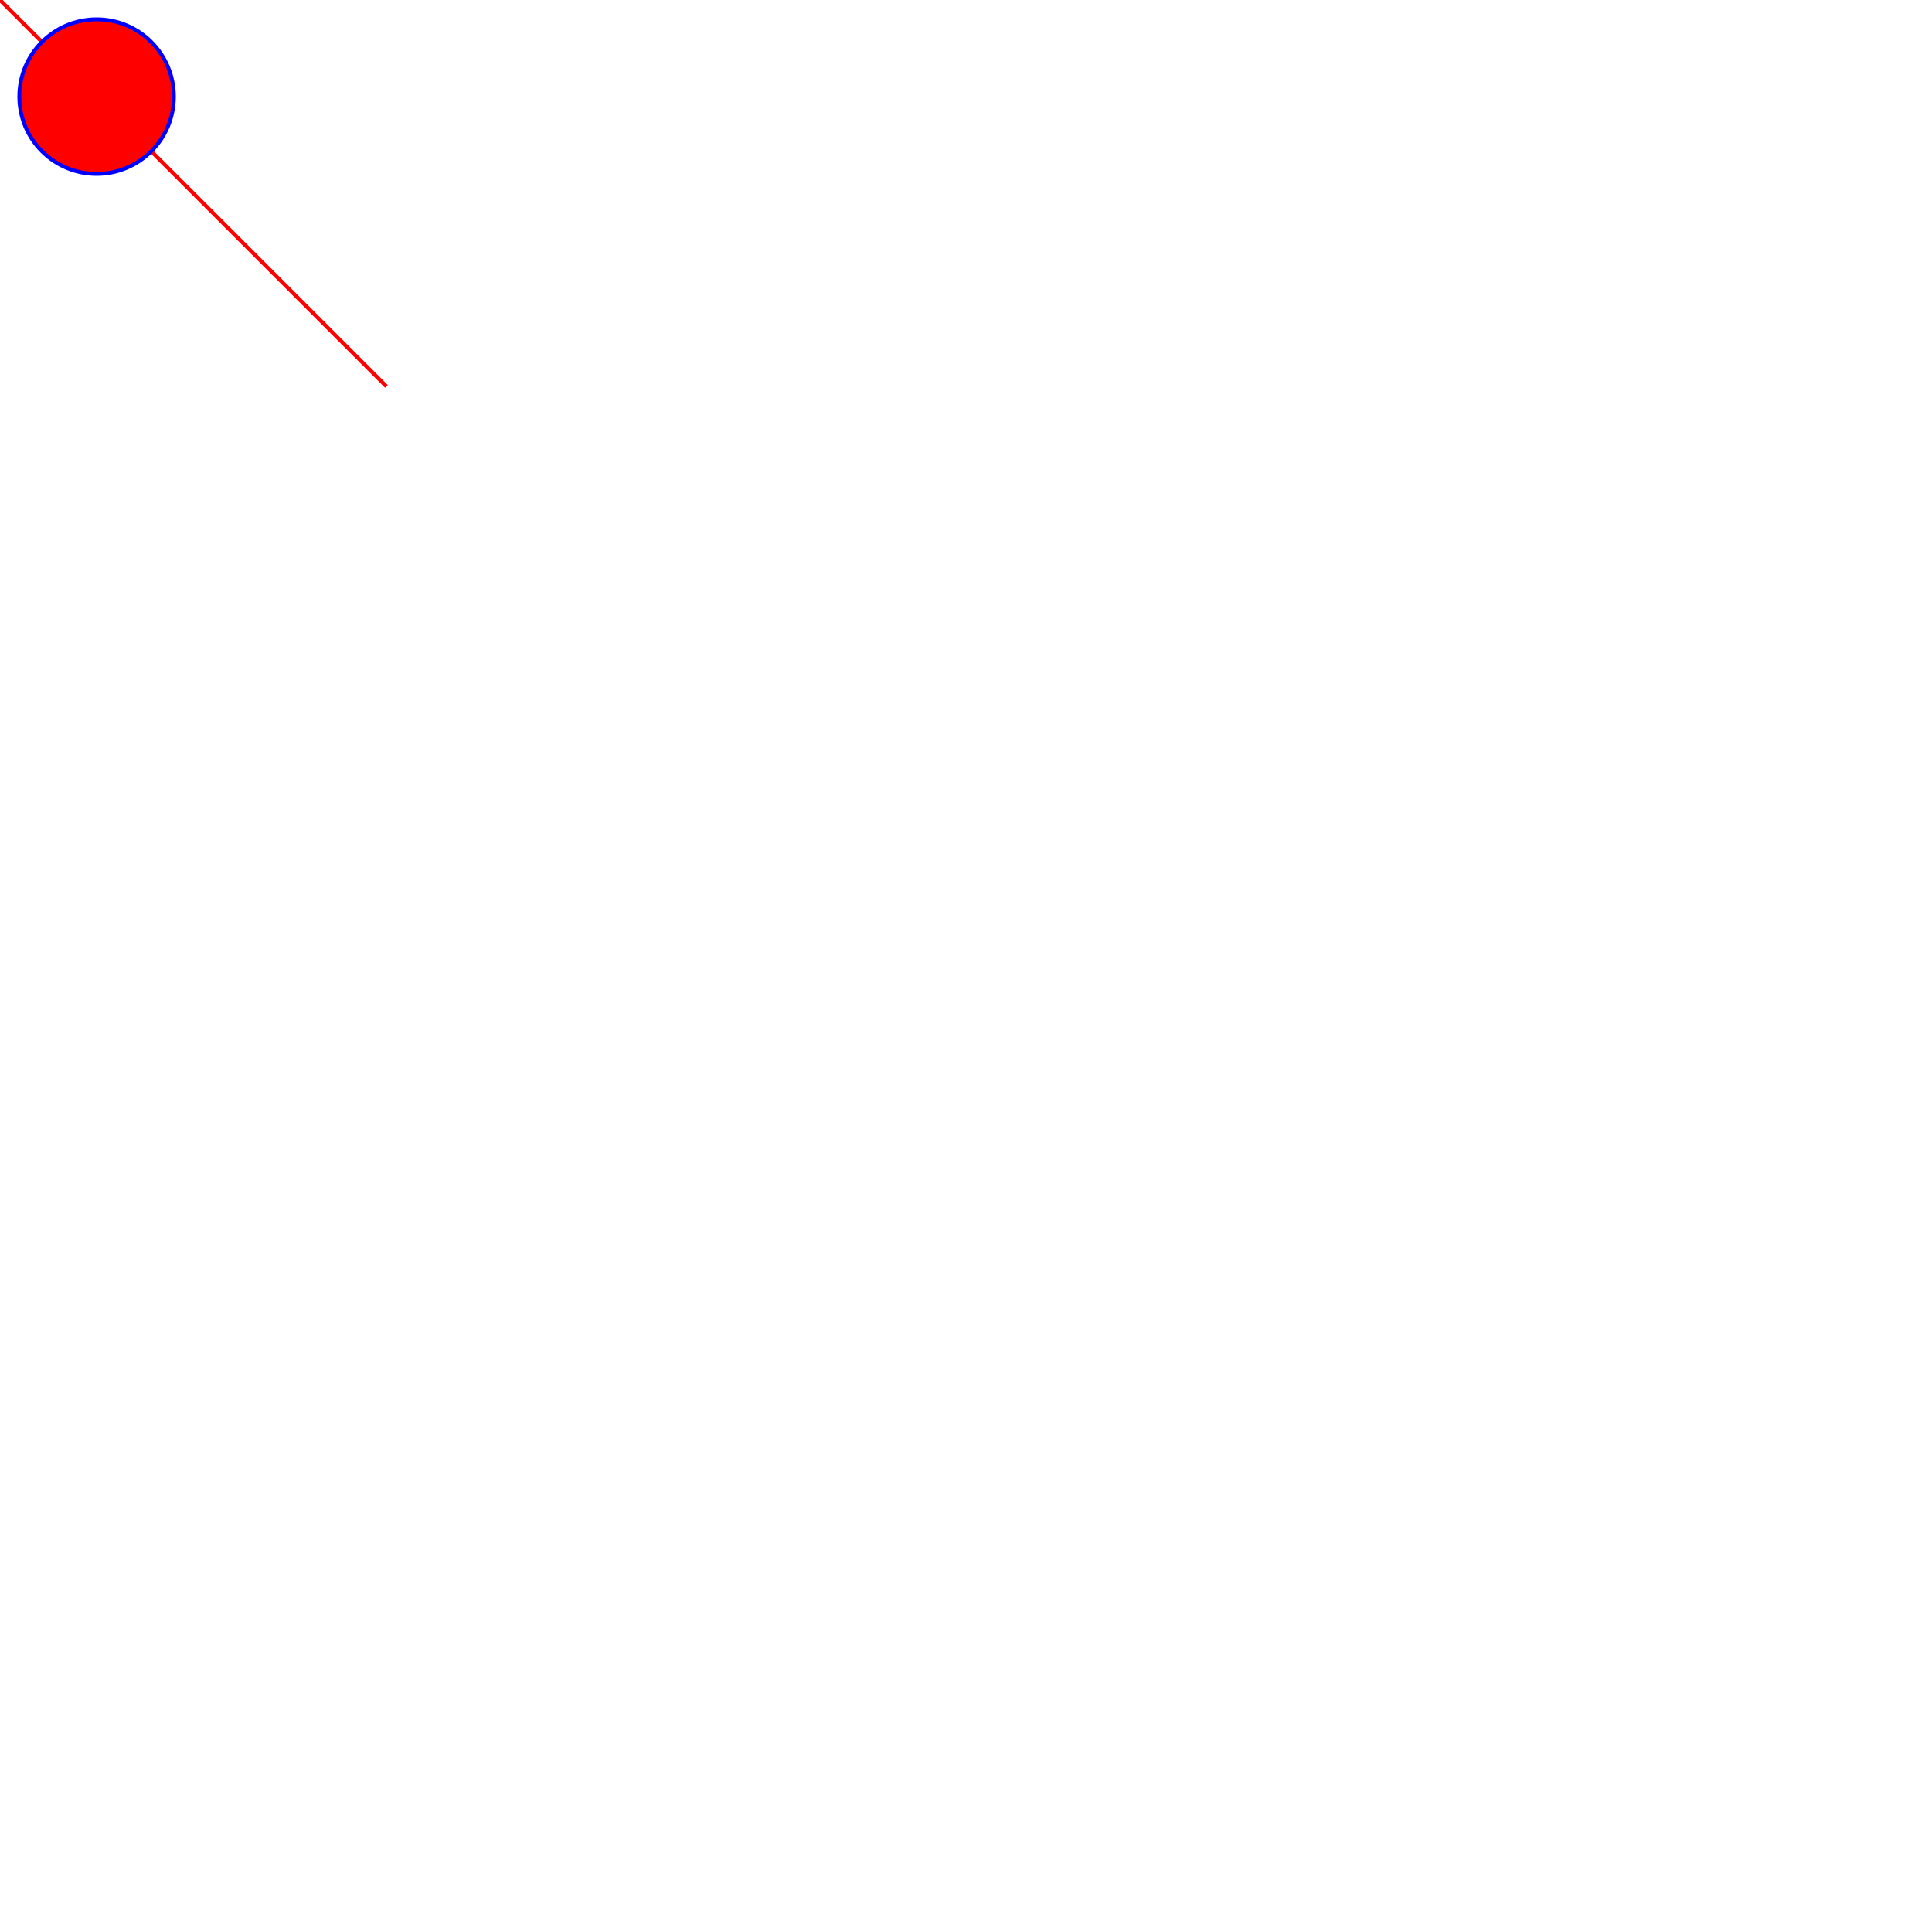
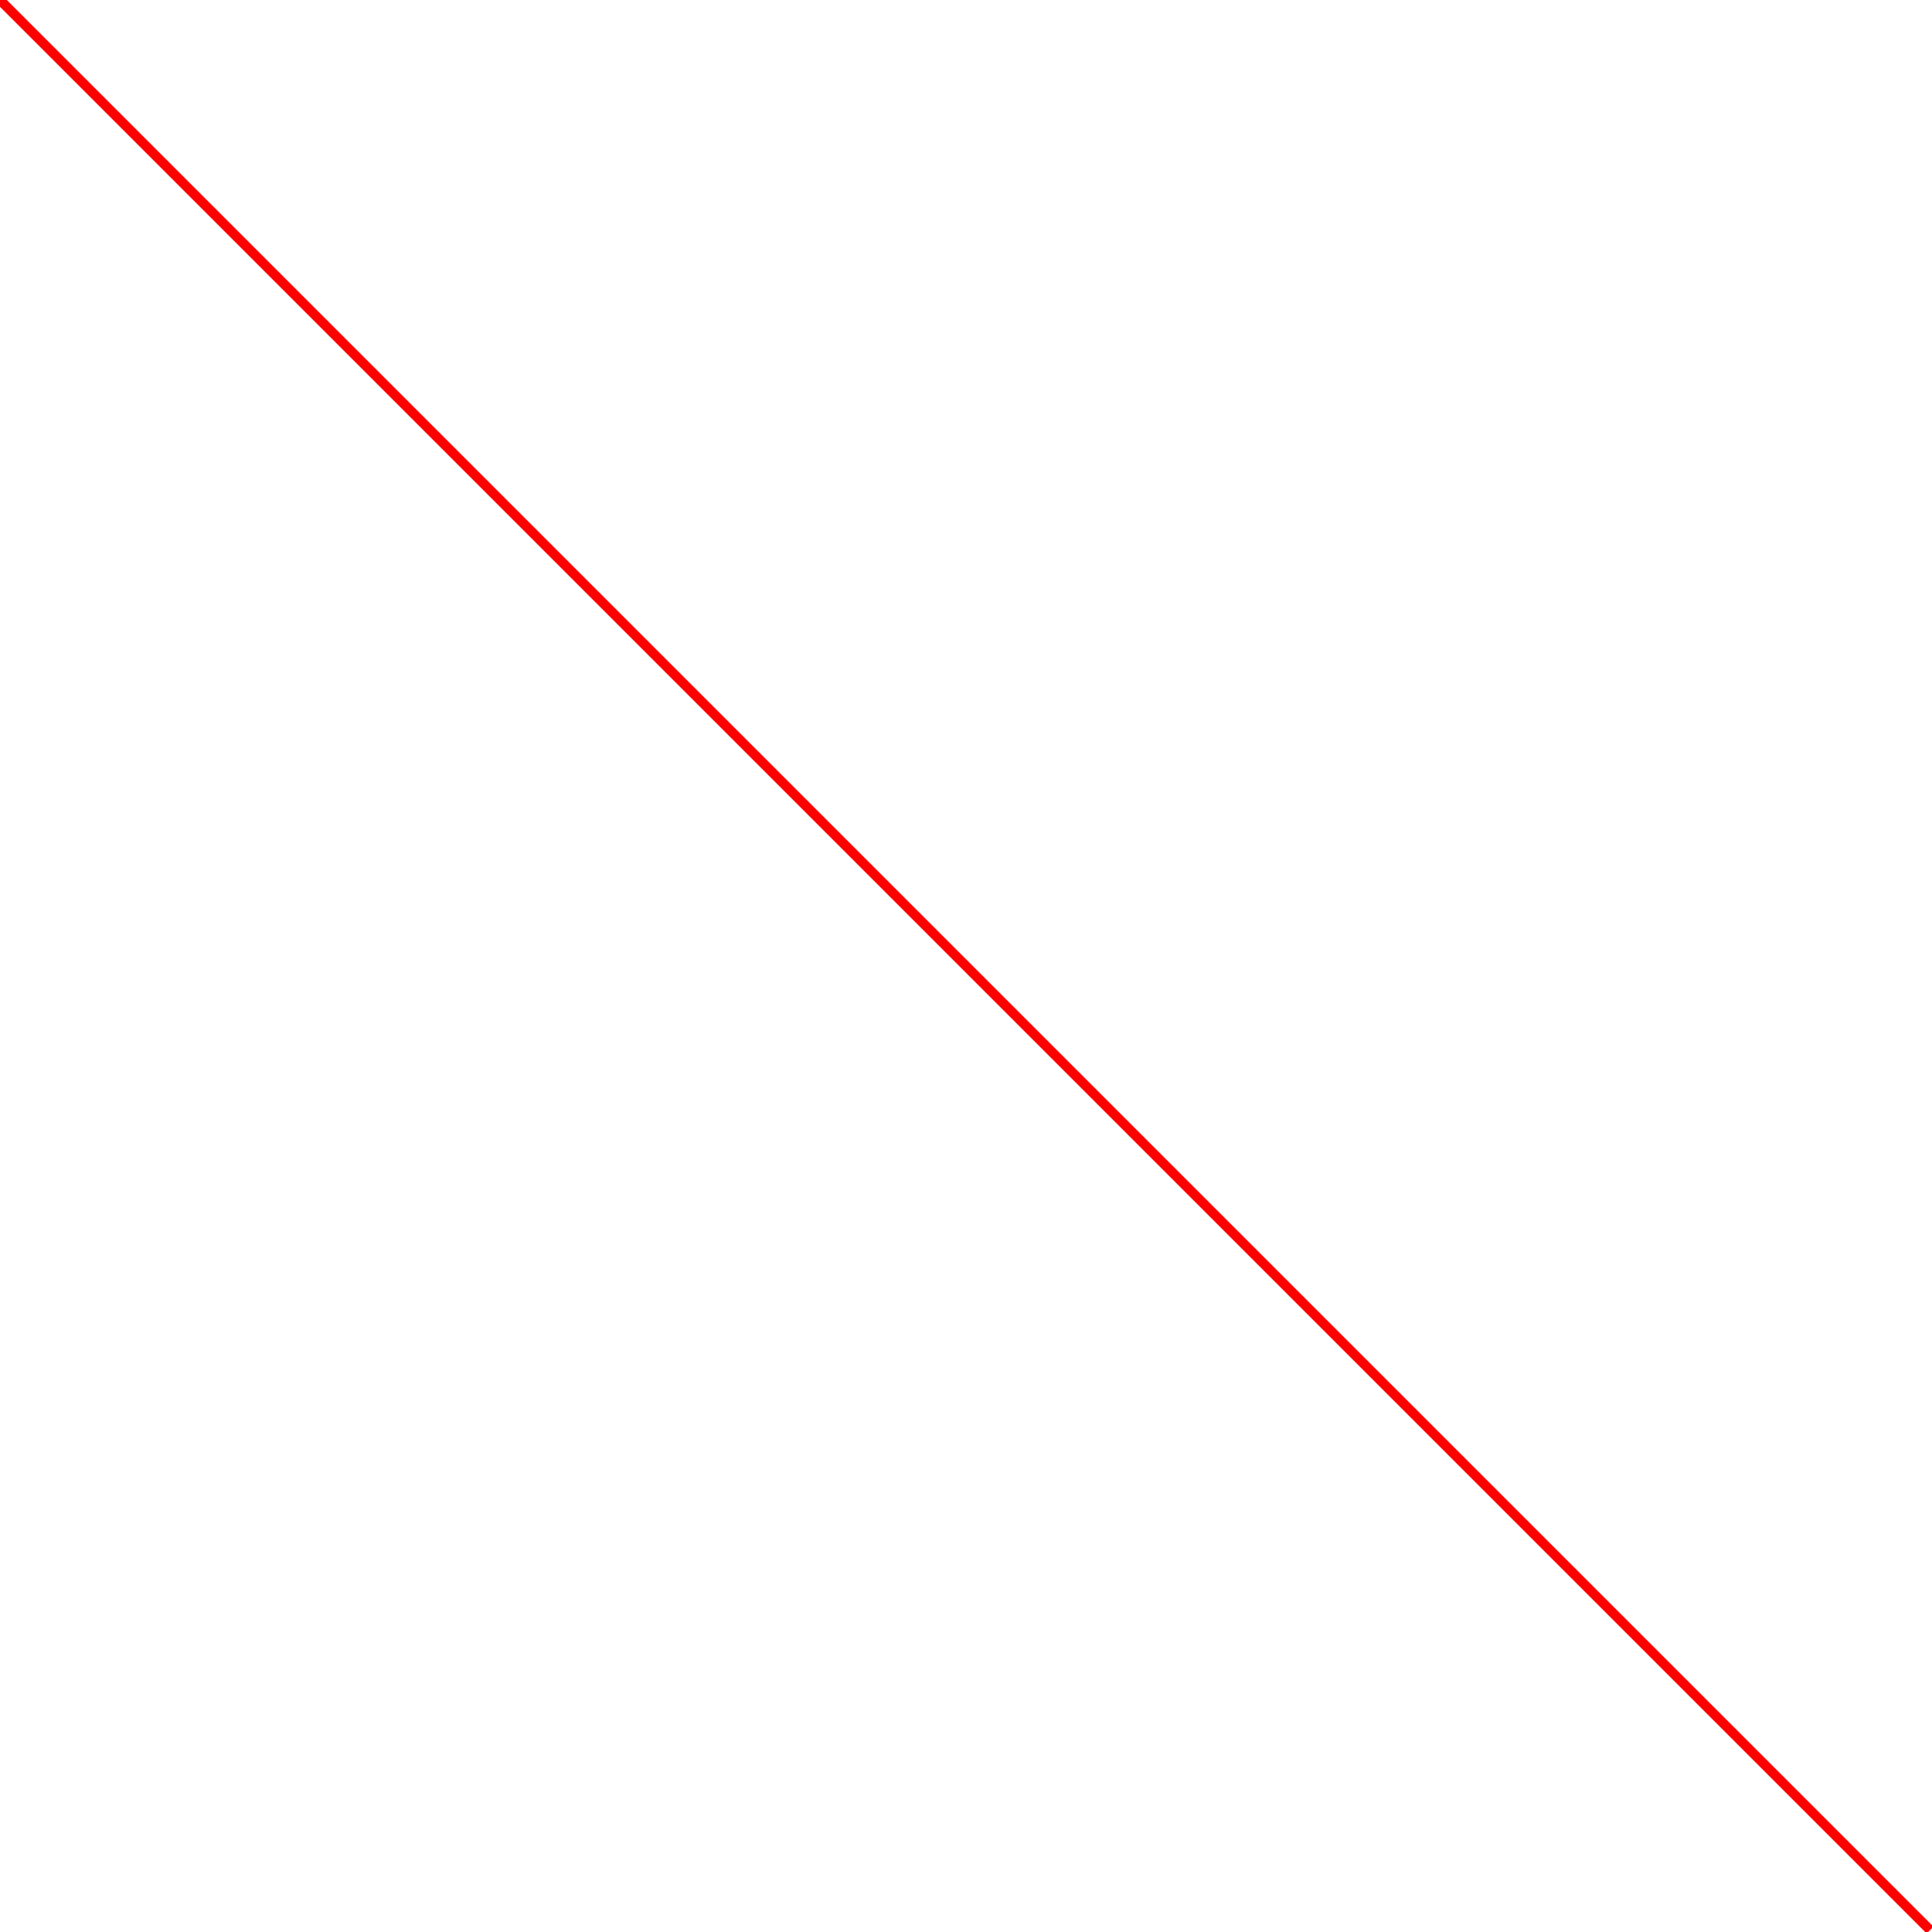
<svg xmlns="http://www.w3.org/2000/svg" width="1000" height="1000" version="1.1">
-   <line x1="0" y1="0" x2="200" y2="200" style="stroke:rgb(255,0,0);stroke-width:2" />
-   <circle cx="50" cy="50" r="40" style="stroke-width: 2px;" stroke="blue" stroke-width="3" fill="red" />
+   <line x1="0" y1="0" x2="999" y2="999" style="stroke:rgb(255,0,0);stroke-width: 5px;" />
</svg>
